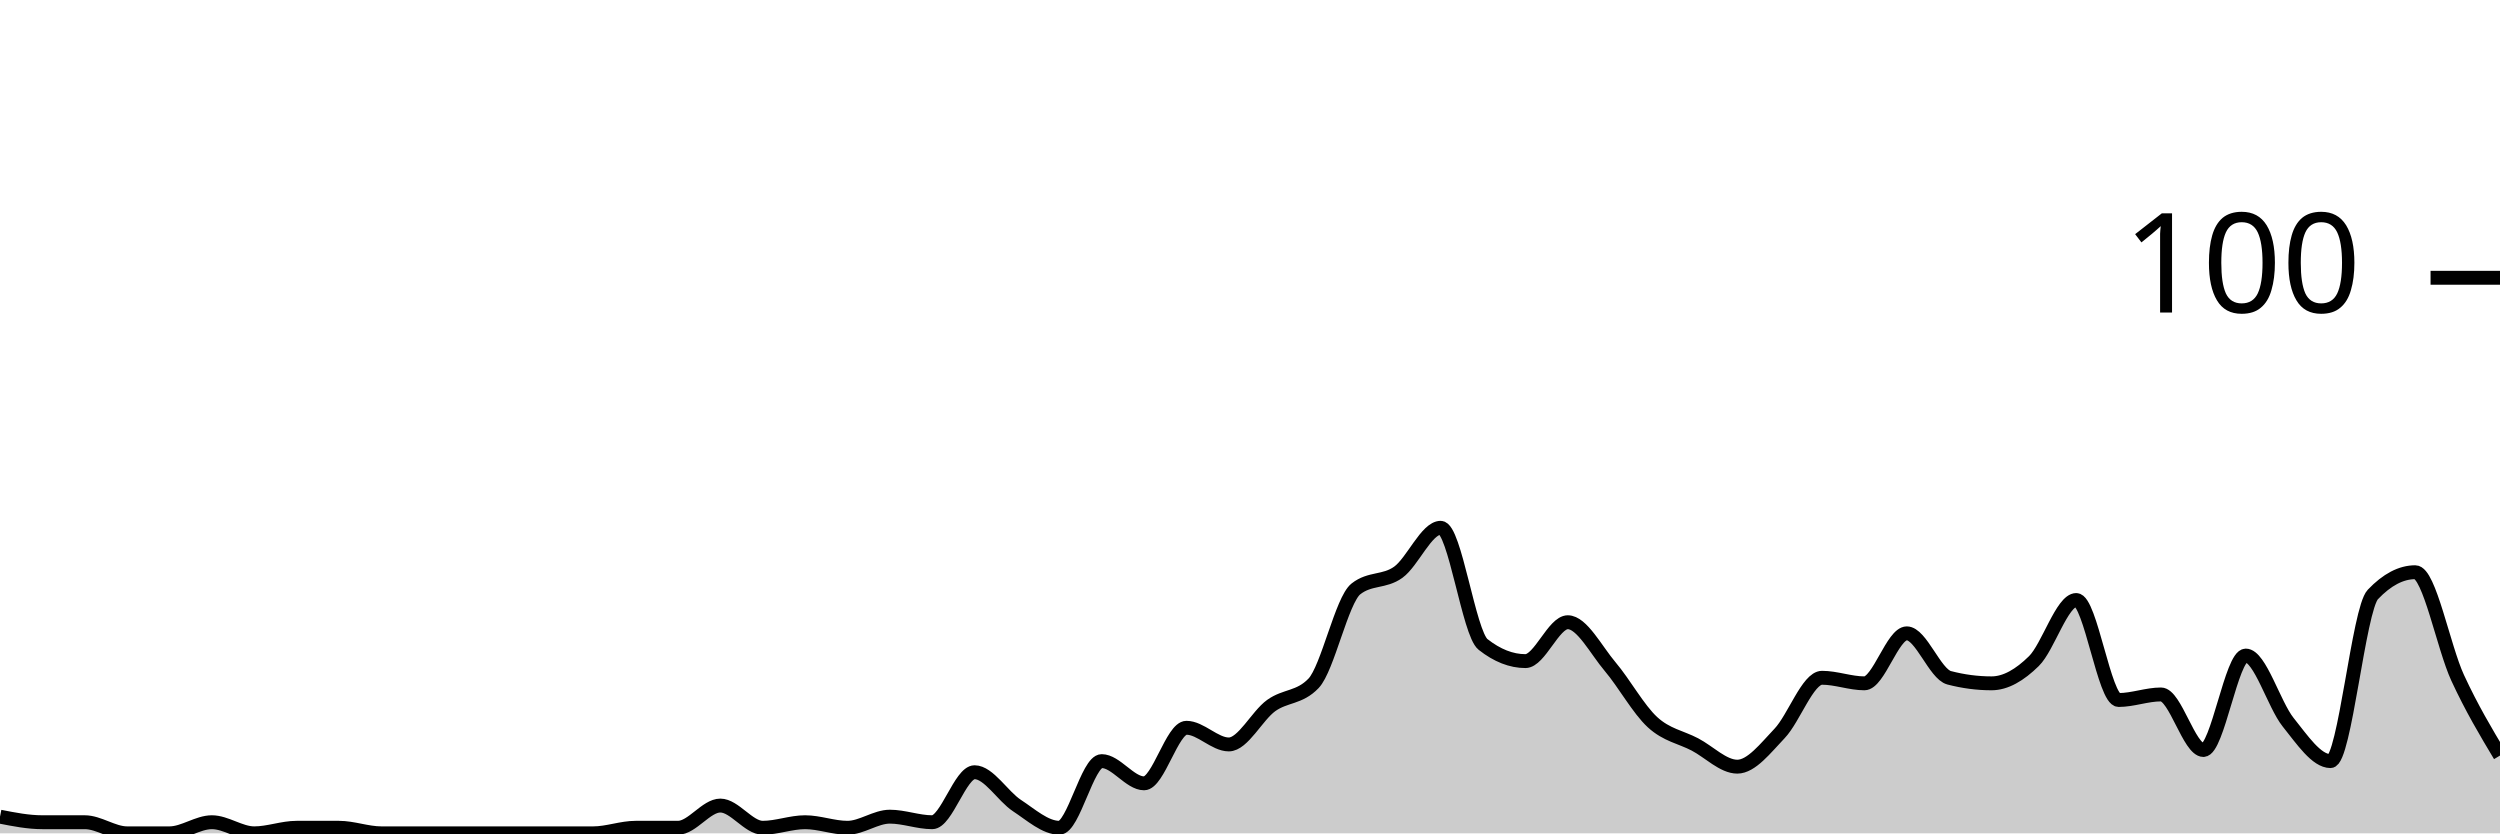
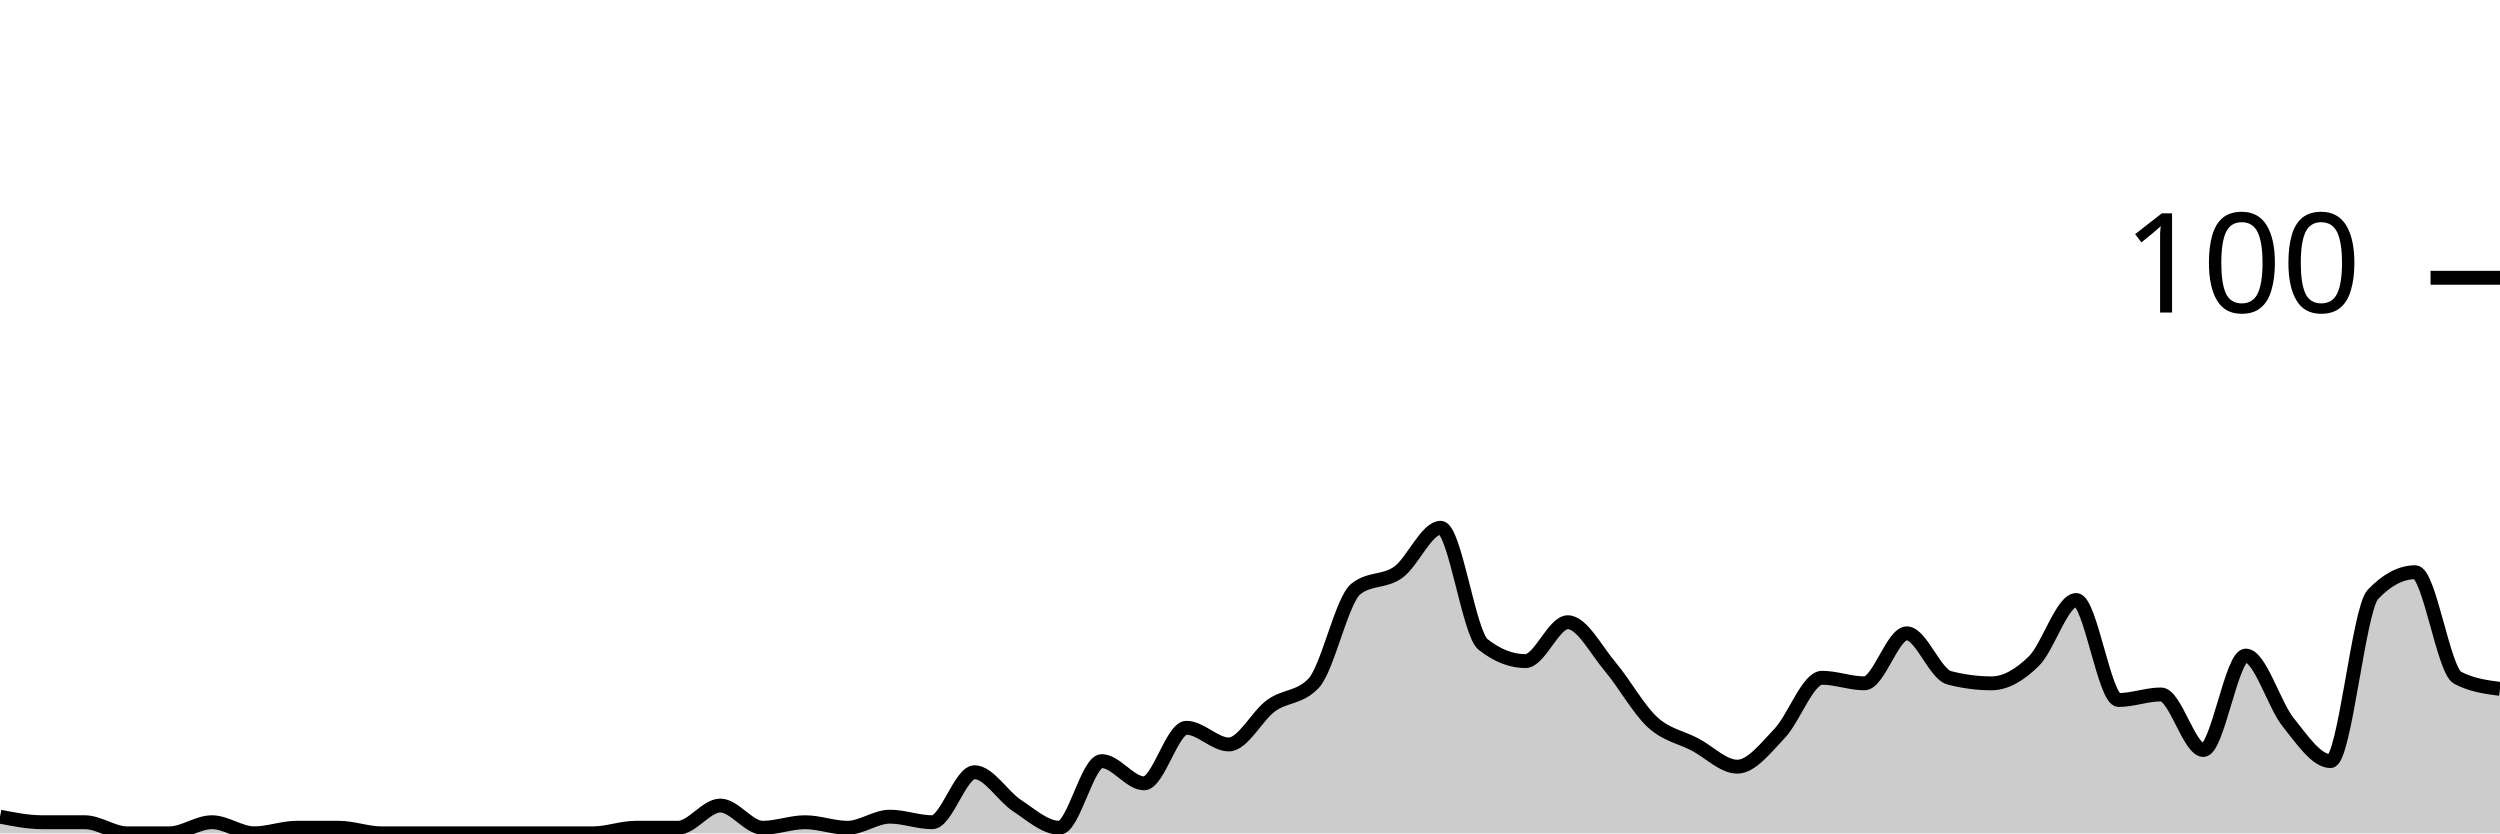
<svg xmlns="http://www.w3.org/2000/svg" viewBox="0 0 180 60">
  <g transform="translate(0,20)">
-     <path class="area" fill="rgba(0, 0, 0, 0.2)" d="M0,38.8C1.017,39,2.034,39.2,3.051,39.2C4.068,39.2,5.085,39.2,6.102,39.2C7.119,39.2,8.136,40,9.153,40C10.169,40,11.186,40,12.203,40C13.22,40,14.237,39.2,15.254,39.2C16.271,39.2,17.288,40,18.305,40C19.322,40,20.339,39.6,21.356,39.6C22.373,39.6,23.39,39.6,24.407,39.6C25.424,39.6,26.441,40,27.458,40C28.475,40,29.492,40,30.508,40C31.525,40,32.542,40,33.559,40C34.576,40,35.593,40,36.61,40C37.627,40,38.644,40,39.661,40C40.678,40,41.695,40,42.712,40C43.729,40,44.746,39.6,45.763,39.6C46.78,39.6,47.797,39.6,48.814,39.6C49.831,39.6,50.847,38,51.864,38C52.881,38,53.898,39.6,54.915,39.6C55.932,39.6,56.949,39.2,57.966,39.2C58.983,39.2,60,39.6,61.017,39.6C62.034,39.6,63.051,38.8,64.068,38.8C65.085,38.8,66.102,39.2,67.119,39.2C68.136,39.2,69.153,35.6,70.169,35.6C71.186,35.6,72.203,37.333,73.22,38C74.237,38.667,75.254,39.6,76.271,39.6C77.288,39.6,78.305,34.8,79.322,34.8C80.339,34.8,81.356,36.4,82.373,36.4C83.39,36.4,84.407,32.4,85.424,32.4C86.441,32.4,87.458,33.6,88.475,33.6C89.492,33.6,90.508,31.533,91.525,30.8C92.542,30.067,93.559,30.267,94.576,29.2C95.593,28.133,96.61,23.2,97.627,22.4C98.644,21.6,99.661,21.933,100.678,21.2C101.695,20.467,102.712,18,103.729,18C104.746,18,105.763,25.6,106.78,26.4C107.797,27.2,108.814,27.6,109.831,27.6C110.847,27.6,111.864,24.8,112.881,24.8C113.898,24.8,114.915,26.8,115.932,28C116.949,29.2,117.966,31.067,118.983,32C120,32.933,121.017,33.067,122.034,33.6C123.051,34.133,124.068,35.2,125.085,35.2C126.102,35.2,127.119,33.867,128.136,32.8C129.153,31.733,130.169,28.8,131.186,28.8C132.203,28.8,133.22,29.2,134.237,29.2C135.254,29.2,136.271,25.6,137.288,25.6C138.305,25.6,139.322,28.533,140.339,28.8C141.356,29.067,142.373,29.2,143.39,29.2C144.407,29.2,145.424,28.6,146.441,27.6C147.458,26.6,148.475,23.2,149.492,23.2C150.508,23.2,151.525,30.4,152.542,30.4C153.559,30.4,154.576,30,155.593,30C156.61,30,157.627,34,158.644,34C159.661,34,160.678,27.2,161.695,27.2C162.712,27.2,163.729,30.733,164.746,32C165.763,33.267,166.78,34.8,167.797,34.8C168.814,34.8,169.831,23.867,170.847,22.8C171.864,21.733,172.881,21.2,173.898,21.2C174.915,21.2,175.932,26.6,176.949,28.8C177.966,31,178.983,32.7,180,34.4L180,40C178.983,40,177.966,40,176.949,40C175.932,40,174.915,40,173.898,40C172.881,40,171.864,40,170.847,40C169.831,40,168.814,40,167.797,40C166.78,40,165.763,40,164.746,40C163.729,40,162.712,40,161.695,40C160.678,40,159.661,40,158.644,40C157.627,40,156.61,40,155.593,40C154.576,40,153.559,40,152.542,40C151.525,40,150.508,40,149.492,40C148.475,40,147.458,40,146.441,40C145.424,40,144.407,40,143.39,40C142.373,40,141.356,40,140.339,40C139.322,40,138.305,40,137.288,40C136.271,40,135.254,40,134.237,40C133.22,40,132.203,40,131.186,40C130.169,40,129.153,40,128.136,40C127.119,40,126.102,40,125.085,40C124.068,40,123.051,40,122.034,40C121.017,40,120,40,118.983,40C117.966,40,116.949,40,115.932,40C114.915,40,113.898,40,112.881,40C111.864,40,110.847,40,109.831,40C108.814,40,107.797,40,106.78,40C105.763,40,104.746,40,103.729,40C102.712,40,101.695,40,100.678,40C99.661,40,98.644,40,97.627,40C96.61,40,95.593,40,94.576,40C93.559,40,92.542,40,91.525,40C90.508,40,89.492,40,88.475,40C87.458,40,86.441,40,85.424,40C84.407,40,83.39,40,82.373,40C81.356,40,80.339,40,79.322,40C78.305,40,77.288,40,76.271,40C75.254,40,74.237,40,73.22,40C72.203,40,71.186,40,70.169,40C69.153,40,68.136,40,67.119,40C66.102,40,65.085,40,64.068,40C63.051,40,62.034,40,61.017,40C60,40,58.983,40,57.966,40C56.949,40,55.932,40,54.915,40C53.898,40,52.881,40,51.864,40C50.847,40,49.831,40,48.814,40C47.797,40,46.78,40,45.763,40C44.746,40,43.729,40,42.712,40C41.695,40,40.678,40,39.661,40C38.644,40,37.627,40,36.61,40C35.593,40,34.576,40,33.559,40C32.542,40,31.525,40,30.508,40C29.492,40,28.475,40,27.458,40C26.441,40,25.424,40,24.407,40C23.39,40,22.373,40,21.356,40C20.339,40,19.322,40,18.305,40C17.288,40,16.271,40,15.254,40C14.237,40,13.22,40,12.203,40C11.186,40,10.169,40,9.153,40C8.136,40,7.119,40,6.102,40C5.085,40,4.068,40,3.051,40C2.034,40,1.017,40,0,40Z" />
-     <path class="line" stroke="black" fill="none" d="M0,38.8C1.017,39,2.034,39.2,3.051,39.2C4.068,39.2,5.085,39.2,6.102,39.2C7.119,39.2,8.136,40,9.153,40C10.169,40,11.186,40,12.203,40C13.22,40,14.237,39.2,15.254,39.2C16.271,39.2,17.288,40,18.305,40C19.322,40,20.339,39.6,21.356,39.6C22.373,39.6,23.39,39.6,24.407,39.6C25.424,39.6,26.441,40,27.458,40C28.475,40,29.492,40,30.508,40C31.525,40,32.542,40,33.559,40C34.576,40,35.593,40,36.61,40C37.627,40,38.644,40,39.661,40C40.678,40,41.695,40,42.712,40C43.729,40,44.746,39.6,45.763,39.6C46.78,39.6,47.797,39.6,48.814,39.6C49.831,39.6,50.847,38,51.864,38C52.881,38,53.898,39.6,54.915,39.6C55.932,39.6,56.949,39.2,57.966,39.2C58.983,39.2,60,39.6,61.017,39.6C62.034,39.6,63.051,38.8,64.068,38.8C65.085,38.8,66.102,39.2,67.119,39.2C68.136,39.2,69.153,35.6,70.169,35.6C71.186,35.6,72.203,37.333,73.22,38C74.237,38.667,75.254,39.6,76.271,39.6C77.288,39.6,78.305,34.8,79.322,34.8C80.339,34.8,81.356,36.4,82.373,36.4C83.39,36.4,84.407,32.4,85.424,32.4C86.441,32.4,87.458,33.6,88.475,33.6C89.492,33.6,90.508,31.533,91.525,30.8C92.542,30.067,93.559,30.267,94.576,29.2C95.593,28.133,96.61,23.2,97.627,22.4C98.644,21.6,99.661,21.933,100.678,21.2C101.695,20.467,102.712,18,103.729,18C104.746,18,105.763,25.6,106.78,26.4C107.797,27.2,108.814,27.6,109.831,27.6C110.847,27.6,111.864,24.8,112.881,24.8C113.898,24.8,114.915,26.8,115.932,28C116.949,29.2,117.966,31.067,118.983,32C120,32.933,121.017,33.067,122.034,33.6C123.051,34.133,124.068,35.2,125.085,35.2C126.102,35.2,127.119,33.867,128.136,32.8C129.153,31.733,130.169,28.8,131.186,28.8C132.203,28.8,133.22,29.2,134.237,29.2C135.254,29.2,136.271,25.6,137.288,25.6C138.305,25.6,139.322,28.533,140.339,28.8C141.356,29.067,142.373,29.2,143.39,29.2C144.407,29.2,145.424,28.6,146.441,27.6C147.458,26.6,148.475,23.2,149.492,23.2C150.508,23.2,151.525,30.4,152.542,30.4C153.559,30.4,154.576,30,155.593,30C156.61,30,157.627,34,158.644,34C159.661,34,160.678,27.2,161.695,27.2C162.712,27.2,163.729,30.733,164.746,32C165.763,33.267,166.78,34.8,167.797,34.8C168.814,34.8,169.831,23.867,170.847,22.8C171.864,21.733,172.881,21.2,173.898,21.2C174.915,21.2,175.932,26.6,176.949,28.8C177.966,31,178.983,32.7,180,34.4" />
+     <path class="area" fill="rgba(0, 0, 0, 0.2)" d="M0,38.8C1.017,39,2.034,39.2,3.051,39.2C4.068,39.2,5.085,39.2,6.102,39.2C7.119,39.2,8.136,40,9.153,40C10.169,40,11.186,40,12.203,40C13.22,40,14.237,39.2,15.254,39.2C16.271,39.2,17.288,40,18.305,40C19.322,40,20.339,39.6,21.356,39.6C22.373,39.6,23.39,39.6,24.407,39.6C25.424,39.6,26.441,40,27.458,40C28.475,40,29.492,40,30.508,40C31.525,40,32.542,40,33.559,40C34.576,40,35.593,40,36.61,40C37.627,40,38.644,40,39.661,40C40.678,40,41.695,40,42.712,40C43.729,40,44.746,39.6,45.763,39.6C46.78,39.6,47.797,39.6,48.814,39.6C49.831,39.6,50.847,38,51.864,38C52.881,38,53.898,39.6,54.915,39.6C55.932,39.6,56.949,39.2,57.966,39.2C58.983,39.2,60,39.6,61.017,39.6C62.034,39.6,63.051,38.8,64.068,38.8C65.085,38.8,66.102,39.2,67.119,39.2C68.136,39.2,69.153,35.6,70.169,35.6C71.186,35.6,72.203,37.333,73.22,38C74.237,38.667,75.254,39.6,76.271,39.6C77.288,39.6,78.305,34.8,79.322,34.8C80.339,34.8,81.356,36.4,82.373,36.4C83.39,36.4,84.407,32.4,85.424,32.4C86.441,32.4,87.458,33.6,88.475,33.6C89.492,33.6,90.508,31.533,91.525,30.8C92.542,30.067,93.559,30.267,94.576,29.2C95.593,28.133,96.61,23.2,97.627,22.4C98.644,21.6,99.661,21.933,100.678,21.2C101.695,20.467,102.712,18,103.729,18C104.746,18,105.763,25.6,106.78,26.4C107.797,27.2,108.814,27.6,109.831,27.6C110.847,27.6,111.864,24.8,112.881,24.8C113.898,24.8,114.915,26.8,115.932,28C116.949,29.2,117.966,31.067,118.983,32C120,32.933,121.017,33.067,122.034,33.6C123.051,34.133,124.068,35.2,125.085,35.2C126.102,35.2,127.119,33.867,128.136,32.8C129.153,31.733,130.169,28.8,131.186,28.8C132.203,28.8,133.22,29.2,134.237,29.2C135.254,29.2,136.271,25.6,137.288,25.6C138.305,25.6,139.322,28.533,140.339,28.8C141.356,29.067,142.373,29.2,143.39,29.2C144.407,29.2,145.424,28.6,146.441,27.6C147.458,26.6,148.475,23.2,149.492,23.2C150.508,23.2,151.525,30.4,152.542,30.4C153.559,30.4,154.576,30,155.593,30C156.61,30,157.627,34,158.644,34C159.661,34,160.678,27.2,161.695,27.2C162.712,27.2,163.729,30.733,164.746,32C165.763,33.267,166.78,34.8,167.797,34.8C168.814,34.8,169.831,23.867,170.847,22.8C171.864,21.733,172.881,21.2,173.898,21.2C174.915,21.2,175.932,28.267,176.949,28.8C177.966,29.333,178.983,29.467,180,29.6L180,40C178.983,40,177.966,40,176.949,40C175.932,40,174.915,40,173.898,40C172.881,40,171.864,40,170.847,40C169.831,40,168.814,40,167.797,40C166.78,40,165.763,40,164.746,40C163.729,40,162.712,40,161.695,40C160.678,40,159.661,40,158.644,40C157.627,40,156.61,40,155.593,40C154.576,40,153.559,40,152.542,40C151.525,40,150.508,40,149.492,40C148.475,40,147.458,40,146.441,40C145.424,40,144.407,40,143.39,40C142.373,40,141.356,40,140.339,40C139.322,40,138.305,40,137.288,40C136.271,40,135.254,40,134.237,40C133.22,40,132.203,40,131.186,40C130.169,40,129.153,40,128.136,40C127.119,40,126.102,40,125.085,40C124.068,40,123.051,40,122.034,40C121.017,40,120,40,118.983,40C117.966,40,116.949,40,115.932,40C114.915,40,113.898,40,112.881,40C111.864,40,110.847,40,109.831,40C108.814,40,107.797,40,106.78,40C105.763,40,104.746,40,103.729,40C102.712,40,101.695,40,100.678,40C99.661,40,98.644,40,97.627,40C96.61,40,95.593,40,94.576,40C93.559,40,92.542,40,91.525,40C90.508,40,89.492,40,88.475,40C87.458,40,86.441,40,85.424,40C84.407,40,83.39,40,82.373,40C81.356,40,80.339,40,79.322,40C78.305,40,77.288,40,76.271,40C75.254,40,74.237,40,73.22,40C72.203,40,71.186,40,70.169,40C69.153,40,68.136,40,67.119,40C66.102,40,65.085,40,64.068,40C63.051,40,62.034,40,61.017,40C60,40,58.983,40,57.966,40C56.949,40,55.932,40,54.915,40C53.898,40,52.881,40,51.864,40C50.847,40,49.831,40,48.814,40C47.797,40,46.78,40,45.763,40C44.746,40,43.729,40,42.712,40C41.695,40,40.678,40,39.661,40C38.644,40,37.627,40,36.61,40C35.593,40,34.576,40,33.559,40C32.542,40,31.525,40,30.508,40C29.492,40,28.475,40,27.458,40C26.441,40,25.424,40,24.407,40C23.39,40,22.373,40,21.356,40C20.339,40,19.322,40,18.305,40C17.288,40,16.271,40,15.254,40C14.237,40,13.22,40,12.203,40C11.186,40,10.169,40,9.153,40C8.136,40,7.119,40,6.102,40C5.085,40,4.068,40,3.051,40C2.034,40,1.017,40,0,40Z" />
+     <path class="line" stroke="black" fill="none" d="M0,38.8C1.017,39,2.034,39.2,3.051,39.2C4.068,39.2,5.085,39.2,6.102,39.2C7.119,39.2,8.136,40,9.153,40C10.169,40,11.186,40,12.203,40C13.22,40,14.237,39.2,15.254,39.2C16.271,39.2,17.288,40,18.305,40C19.322,40,20.339,39.6,21.356,39.6C22.373,39.6,23.39,39.6,24.407,39.6C25.424,39.6,26.441,40,27.458,40C28.475,40,29.492,40,30.508,40C31.525,40,32.542,40,33.559,40C34.576,40,35.593,40,36.61,40C37.627,40,38.644,40,39.661,40C40.678,40,41.695,40,42.712,40C43.729,40,44.746,39.6,45.763,39.6C46.78,39.6,47.797,39.6,48.814,39.6C49.831,39.6,50.847,38,51.864,38C52.881,38,53.898,39.6,54.915,39.6C55.932,39.6,56.949,39.2,57.966,39.2C58.983,39.2,60,39.6,61.017,39.6C62.034,39.6,63.051,38.8,64.068,38.8C65.085,38.8,66.102,39.2,67.119,39.2C68.136,39.2,69.153,35.6,70.169,35.6C71.186,35.6,72.203,37.333,73.22,38C74.237,38.667,75.254,39.6,76.271,39.6C77.288,39.6,78.305,34.8,79.322,34.8C80.339,34.8,81.356,36.4,82.373,36.4C83.39,36.4,84.407,32.4,85.424,32.4C86.441,32.4,87.458,33.6,88.475,33.6C89.492,33.6,90.508,31.533,91.525,30.8C92.542,30.067,93.559,30.267,94.576,29.2C95.593,28.133,96.61,23.2,97.627,22.4C98.644,21.6,99.661,21.933,100.678,21.2C101.695,20.467,102.712,18,103.729,18C104.746,18,105.763,25.6,106.78,26.4C107.797,27.2,108.814,27.6,109.831,27.6C110.847,27.6,111.864,24.8,112.881,24.8C113.898,24.8,114.915,26.8,115.932,28C116.949,29.2,117.966,31.067,118.983,32C120,32.933,121.017,33.067,122.034,33.6C123.051,34.133,124.068,35.2,125.085,35.2C126.102,35.2,127.119,33.867,128.136,32.8C129.153,31.733,130.169,28.8,131.186,28.8C132.203,28.8,133.22,29.2,134.237,29.2C135.254,29.2,136.271,25.6,137.288,25.6C138.305,25.6,139.322,28.533,140.339,28.8C141.356,29.067,142.373,29.2,143.39,29.2C144.407,29.2,145.424,28.6,146.441,27.6C147.458,26.6,148.475,23.2,149.492,23.2C150.508,23.2,151.525,30.4,152.542,30.4C153.559,30.4,154.576,30,155.593,30C156.61,30,157.627,34,158.644,34C159.661,34,160.678,27.2,161.695,27.2C162.712,27.2,163.729,30.733,164.746,32C165.763,33.267,166.78,34.8,167.797,34.8C168.814,34.8,169.831,23.867,170.847,22.8C171.864,21.733,172.881,21.2,173.898,21.2C174.915,21.2,175.932,28.267,176.949,28.8C177.966,29.333,178.983,29.467,180,29.6" />
    <path class="axis-ceiling" stroke-width="1" stroke="black" fill="none" d="M175,0L180,0" />
    <text class="axis-ceiling-label" font-family="sans-serif" text-anchor="end" font-size="10px" x="170" y="2.5">100</text>
  </g>
</svg>
